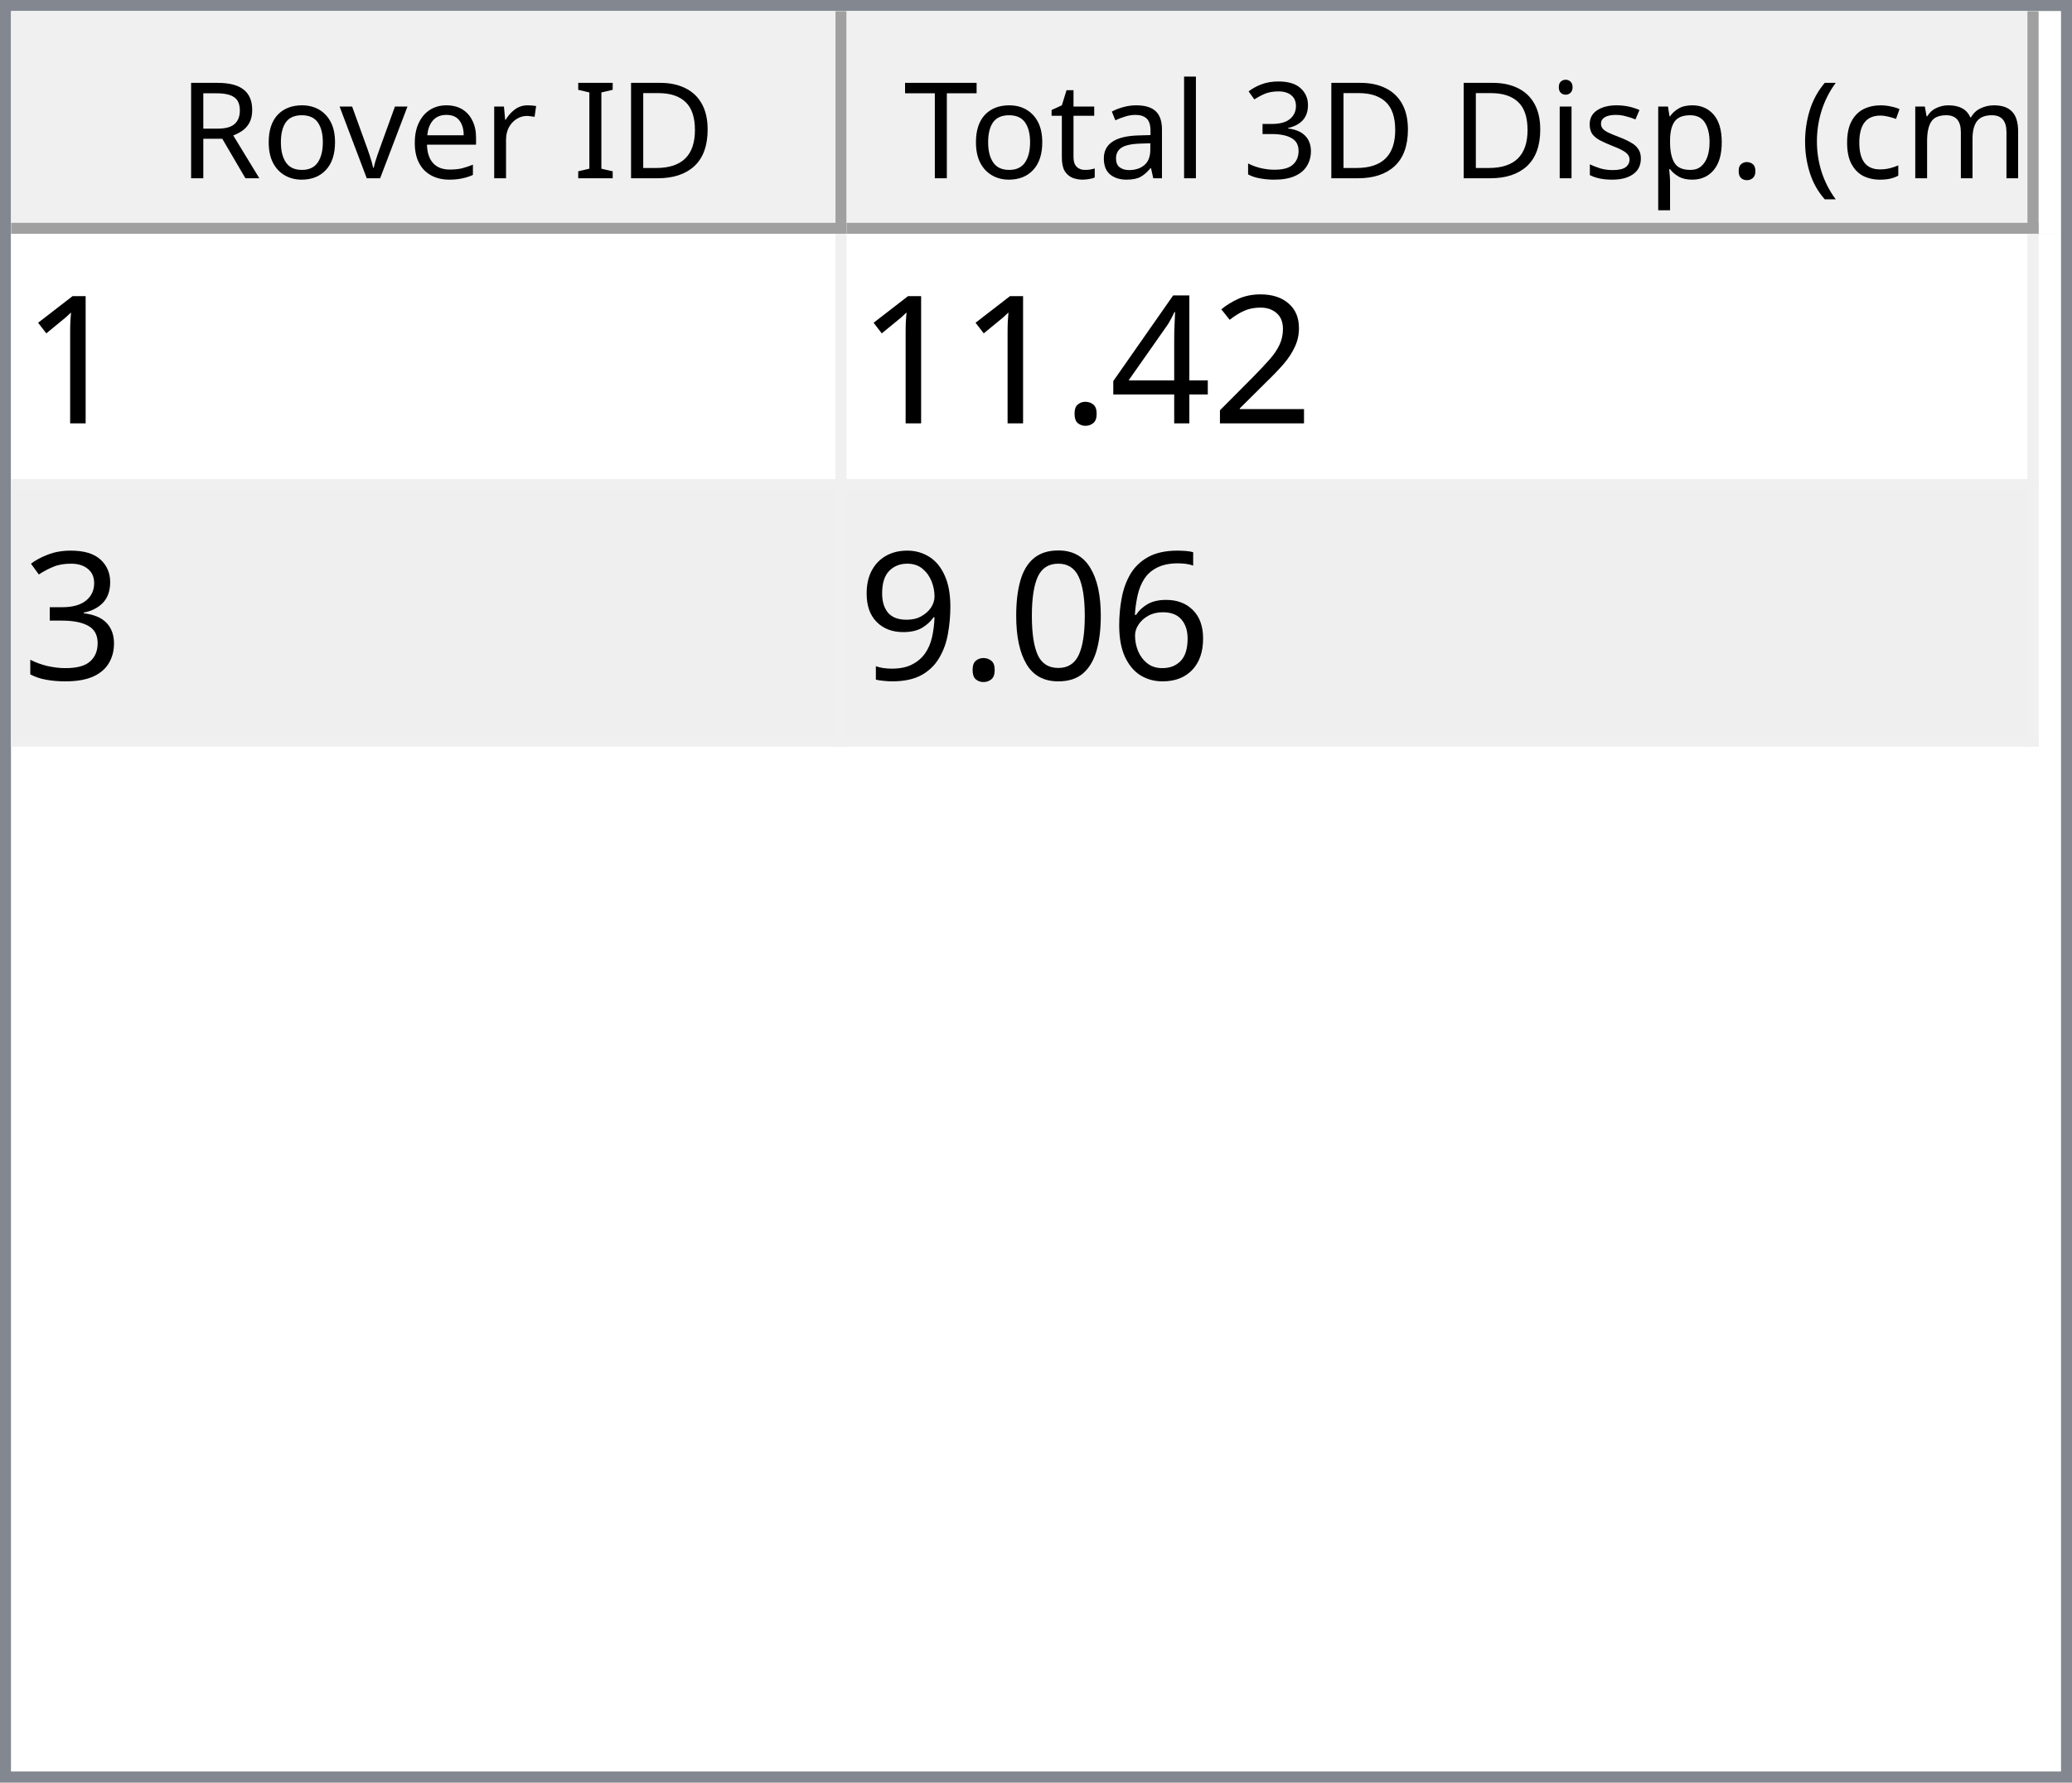
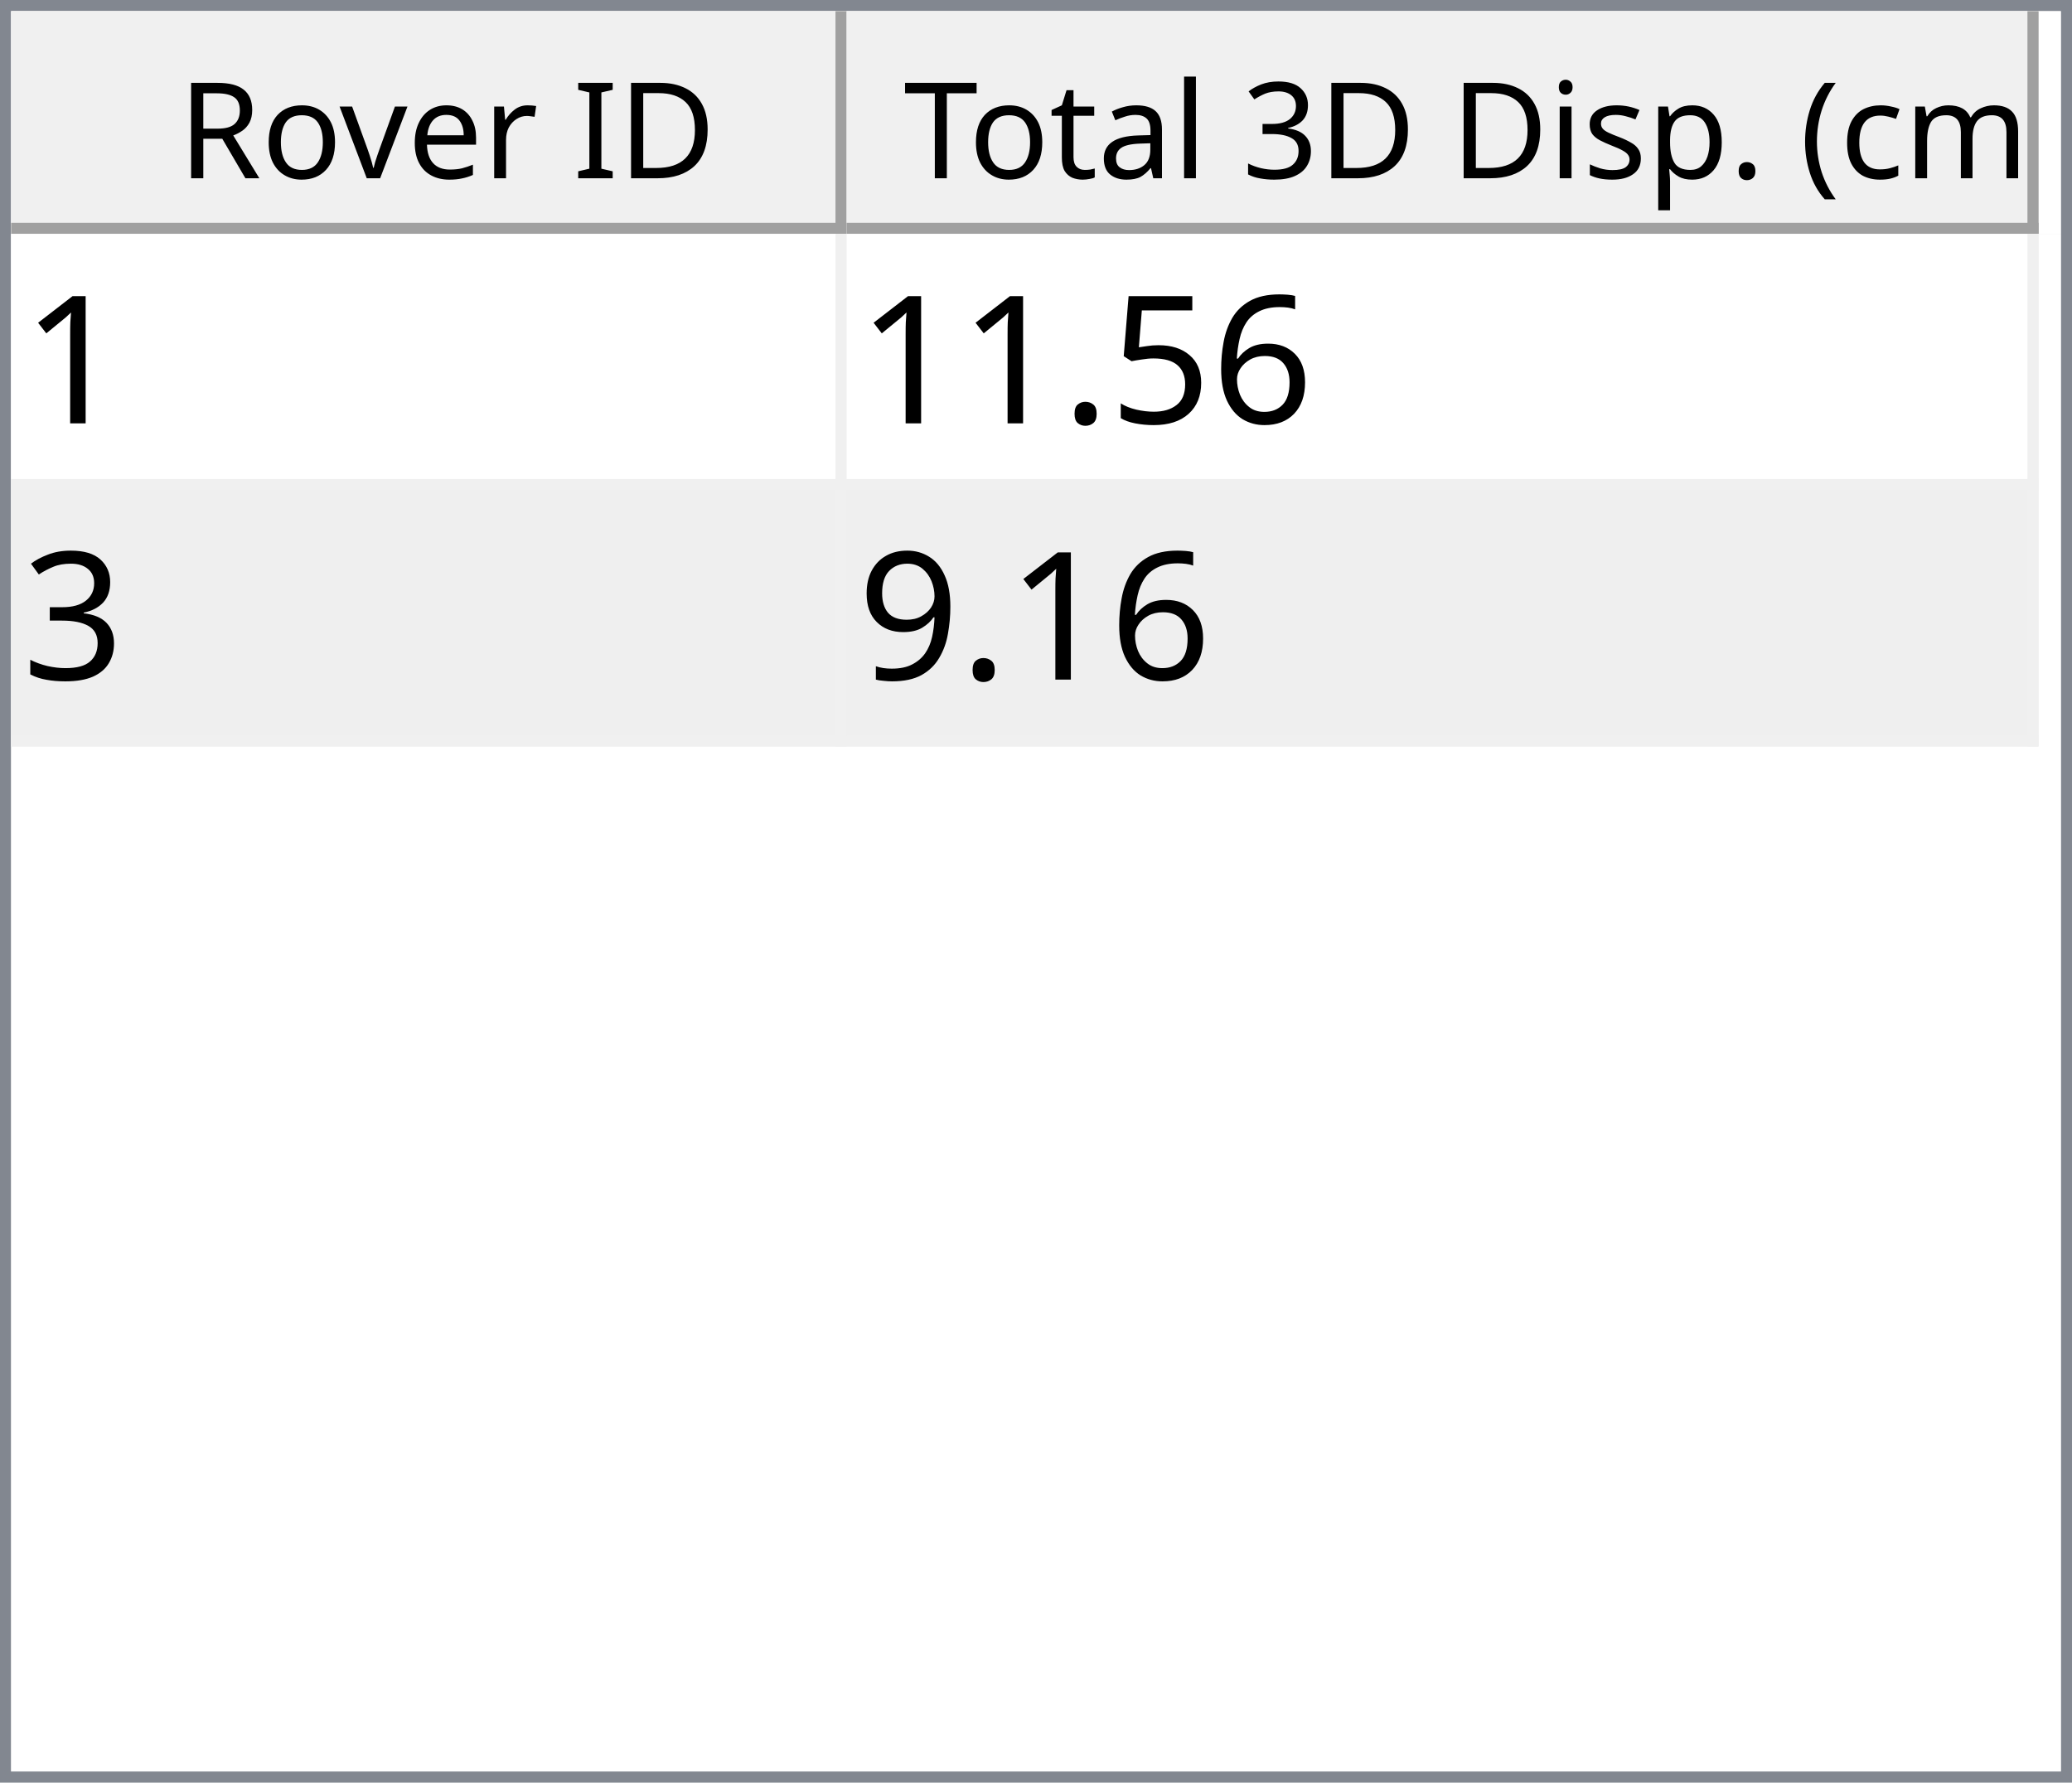
<svg xmlns="http://www.w3.org/2000/svg" style="fill-opacity:1; color-rendering:auto; color-interpolation:auto; text-rendering:auto; stroke:black; stroke-linecap:square; stroke-miterlimit:10; shape-rendering:auto; stroke-opacity:1; fill:black; stroke-dasharray:none; font-weight:normal; stroke-width:1; font-family:'Dialog'; font-style:normal; stroke-linejoin:miter; font-size:12px; stroke-dashoffset:0; image-rendering:auto;" width="186" height="160">
  <defs id="genericDefs" />
  <g>
    <defs id="defs1">
      <clipPath clipPathUnits="userSpaceOnUse" id="clipPath1">
        <path d="M0 0 L186 0 L186 160 L0 160 L0 0 Z" />
      </clipPath>
      <clipPath clipPathUnits="userSpaceOnUse" id="clipPath2">
        <path d="M0 0 L0 160 L186 160 L186 0 Z" />
      </clipPath>
      <clipPath clipPathUnits="userSpaceOnUse" id="clipPath3">
        <path d="M0 0 L0 20 L184 20 L184 0 Z" />
      </clipPath>
      <clipPath clipPathUnits="userSpaceOnUse" id="clipPath4">
        <path d="M0 0 L0 20 L75 20 L75 0 Z" />
      </clipPath>
      <clipPath clipPathUnits="userSpaceOnUse" id="clipPath5">
        <path d="M1 1 L1 19 L74 19 L74 1 Z" />
      </clipPath>
      <clipPath clipPathUnits="userSpaceOnUse" id="clipPath6">
        <path d="M0 0 L0 18 L73 18 L73 0 Z" />
      </clipPath>
      <clipPath clipPathUnits="userSpaceOnUse" id="clipPath7">
        <path d="M-0.5 -0.5 L-0.5 19.5 L74.5 19.5 L74.5 -0.5 Z" />
      </clipPath>
      <clipPath clipPathUnits="userSpaceOnUse" id="clipPath8">
        <path d="M0 0 L0 20 L107 20 L107 0 Z" />
      </clipPath>
      <clipPath clipPathUnits="userSpaceOnUse" id="clipPath9">
        <path d="M1 1 L1 19 L106 19 L106 1 Z" />
      </clipPath>
      <clipPath clipPathUnits="userSpaceOnUse" id="clipPath10">
        <path d="M0 0 L0 18 L105 18 L105 0 Z" />
      </clipPath>
      <clipPath clipPathUnits="userSpaceOnUse" id="clipPath11">
        <path d="M-0.5 -0.5 L-0.5 19.5 L106.5 19.5 L106.5 -0.5 Z" />
      </clipPath>
      <clipPath clipPathUnits="userSpaceOnUse" id="clipPath12">
        <path d="M0 0 L0 138 L184 138 L184 0 Z" />
      </clipPath>
      <clipPath clipPathUnits="userSpaceOnUse" id="clipPath13">
        <path d="M0 0 L0 46 L182 46 L182 0 Z" />
      </clipPath>
      <clipPath clipPathUnits="userSpaceOnUse" id="clipPath14">
        <path d="M-0.5 -0.5 L-0.5 45.5 L181.5 45.5 L181.5 -0.5 Z" />
      </clipPath>
      <clipPath clipPathUnits="userSpaceOnUse" id="clipPath15">
        <path d="M0 0 L0 22 L74 22 L74 0 Z" />
      </clipPath>
      <clipPath clipPathUnits="userSpaceOnUse" id="clipPath16">
        <path d="M0 0 L0 22 L106 22 L106 0 Z" />
      </clipPath>
      <font horiz-adv-x="64.551" id="font1">
        <font-face ascent="107.91" descent="25.098" units-per-em="100" style="font-style:normal; font-family:Segoe UI; font-weight:normal;" />
        <missing-glyph horiz-adv-x="64.551" d="M8.109 0 L8.109 68.266 L56.453 68.266 L56.453 0 L8.109 0 ZM15.328 7.234 L49.219 7.234 L49.219 61.031 L15.328 61.031 L15.328 7.234 Z" />
        <glyph unicode="D" horiz-adv-x="70.117" d="M9.188 0 L9.188 70.016 L28.516 70.016 Q65.531 70.016 65.531 35.891 Q65.531 19.672 55.25 9.836 Q44.969 0 27.734 0 L9.188 0 ZM17.391 62.594 L17.391 7.422 L27.828 7.422 Q41.609 7.422 49.273 14.797 Q56.938 22.172 56.938 35.688 Q56.938 62.594 28.328 62.594 L17.391 62.594 Z" />
        <glyph unicode="I" horiz-adv-x="26.611" d="M17.391 0 L9.188 0 L9.188 70.016 L17.391 70.016 L17.391 0 Z" />
        <glyph unicode=" " horiz-adv-x="27.393" d="" />
        <glyph unicode="r" horiz-adv-x="34.766" d="M34.188 41.891 Q32.078 43.5 28.125 43.5 Q23 43.5 19.555 38.672 Q16.109 33.844 16.109 25.484 L16.109 0 L8.109 0 L8.109 50 L16.109 50 L16.109 39.703 L16.312 39.703 Q18.016 44.969 21.531 47.922 Q25.047 50.875 29.391 50.875 Q32.516 50.875 34.188 50.203 L34.188 41.891 Z" />
        <glyph unicode="e" horiz-adv-x="52.295" d="M48.297 23 L12.984 23 Q13.188 14.656 17.484 10.109 Q21.781 5.562 29.297 5.562 Q37.75 5.562 44.828 11.141 L44.828 3.609 Q38.234 -1.172 27.391 -1.172 Q16.797 -1.172 10.742 5.641 Q4.688 12.453 4.688 24.812 Q4.688 36.469 11.305 43.82 Q17.922 51.172 27.734 51.172 Q37.547 51.172 42.922 44.828 Q48.297 38.484 48.297 27.203 L48.297 23 ZM40.094 29.781 Q40.047 36.719 36.75 40.578 Q33.453 44.438 27.594 44.438 Q21.922 44.438 17.969 40.383 Q14.016 36.328 13.094 29.781 L40.094 29.781 Z" />
        <glyph unicode="v" horiz-adv-x="47.9" d="M47.406 50 L27.484 0 L19.625 0 L0.688 50 L9.469 50 L22.172 13.672 Q23.578 9.672 23.922 6.688 L24.125 6.688 Q24.609 10.453 25.688 13.484 L38.969 50 L47.406 50 Z" />
        <glyph unicode="o" horiz-adv-x="58.594" d="M29 -1.172 Q17.922 -1.172 11.305 5.836 Q4.688 12.844 4.688 24.422 Q4.688 37.016 11.57 44.094 Q18.453 51.172 30.172 51.172 Q41.359 51.172 47.633 44.289 Q53.906 37.406 53.906 25.203 Q53.906 13.234 47.141 6.031 Q40.375 -1.172 29 -1.172 ZM29.594 44.438 Q21.875 44.438 17.383 39.188 Q12.891 33.938 12.891 24.703 Q12.891 15.828 17.43 10.695 Q21.969 5.562 29.594 5.562 Q37.359 5.562 41.531 10.594 Q45.703 15.625 45.703 24.906 Q45.703 34.281 41.531 39.359 Q37.359 44.438 29.594 44.438 Z" />
        <glyph unicode="R" horiz-adv-x="59.814" d="M59.375 0 L49.609 0 L37.891 19.625 Q36.281 22.359 34.766 24.289 Q33.25 26.219 31.664 27.438 Q30.078 28.656 28.25 29.219 Q26.422 29.781 24.125 29.781 L17.391 29.781 L17.391 0 L9.188 0 L9.188 70.016 L30.078 70.016 Q34.672 70.016 38.555 68.867 Q42.438 67.719 45.289 65.375 Q48.141 63.031 49.758 59.547 Q51.375 56.062 51.375 51.375 Q51.375 47.703 50.273 44.656 Q49.172 41.609 47.148 39.211 Q45.125 36.812 42.266 35.133 Q39.406 33.453 35.844 32.516 L35.844 32.328 Q37.594 31.547 38.891 30.547 Q40.188 29.547 41.359 28.18 Q42.531 26.812 43.68 25.078 Q44.828 23.344 46.234 21.047 L59.375 0 ZM17.391 62.594 L17.391 37.203 L28.516 37.203 Q31.594 37.203 34.203 38.133 Q36.812 39.062 38.719 40.797 Q40.625 42.531 41.703 45.047 Q42.781 47.562 42.781 50.688 Q42.781 56.297 39.141 59.445 Q35.5 62.594 28.609 62.594 L17.391 62.594 Z" />
        <glyph unicode=")" horiz-adv-x="30.176" d="M8.297 -15.922 L1.172 -15.922 Q16.406 2.344 16.406 26.812 Q16.406 51.469 1.078 70.016 L8.297 70.016 Q23.531 52.156 23.531 26.703 Q23.531 1.375 8.297 -15.922 Z" />
        <glyph unicode="m" horiz-adv-x="86.133" d="M79.109 0 L71.094 0 L71.094 28.719 Q71.094 37.016 68.531 40.727 Q65.969 44.438 59.906 44.438 Q54.781 44.438 51.195 39.75 Q47.609 35.062 47.609 28.516 L47.609 0 L39.594 0 L39.594 29.688 Q39.594 44.438 28.219 44.438 Q22.953 44.438 19.531 40.016 Q16.109 35.594 16.109 28.516 L16.109 0 L8.109 0 L8.109 50 L16.109 50 L16.109 42.094 L16.312 42.094 Q21.625 51.172 31.844 51.172 Q36.969 51.172 40.773 48.312 Q44.578 45.453 46 40.828 Q51.562 51.172 62.594 51.172 Q79.109 51.172 79.109 30.812 L79.109 0 Z" />
        <glyph unicode="c" horiz-adv-x="46.191" d="M42.188 2.297 Q36.422 -1.172 28.516 -1.172 Q17.828 -1.172 11.258 5.789 Q4.688 12.75 4.688 23.828 Q4.688 36.188 11.766 43.68 Q18.844 51.172 30.672 51.172 Q37.25 51.172 42.281 48.734 L42.281 40.531 Q36.719 44.438 30.375 44.438 Q22.703 44.438 17.797 38.945 Q12.891 33.453 12.891 24.516 Q12.891 15.719 17.508 10.641 Q22.125 5.562 29.891 5.562 Q36.422 5.562 42.188 9.906 L42.188 2.297 Z" />
        <glyph unicode="(" horiz-adv-x="30.176" d="M29.109 -15.922 L21.969 -15.922 Q6.844 1.375 6.844 26.703 Q6.844 52.156 21.969 70.016 L29.203 70.016 Q13.875 51.469 13.875 26.812 Q13.875 2.344 29.109 -15.922 Z" />
        <glyph unicode="." horiz-adv-x="21.68" d="M10.891 -1.078 Q8.641 -1.078 7.055 0.539 Q5.469 2.156 5.469 4.391 Q5.469 6.641 7.055 8.273 Q8.641 9.906 10.891 9.906 Q13.188 9.906 14.797 8.273 Q16.406 6.641 16.406 4.391 Q16.406 2.156 14.797 0.539 Q13.188 -1.078 10.891 -1.078 Z" />
        <glyph unicode="p" horiz-adv-x="58.789" d="M16.312 7.234 L16.109 7.234 L16.109 -23 L8.109 -23 L8.109 50 L16.109 50 L16.109 41.219 L16.312 41.219 Q22.219 51.172 33.594 51.172 Q43.266 51.172 48.688 44.461 Q54.109 37.75 54.109 26.469 Q54.109 13.922 48 6.375 Q41.891 -1.172 31.297 -1.172 Q21.578 -1.172 16.312 7.234 ZM16.109 27.391 L16.109 20.406 Q16.109 14.203 20.141 9.883 Q24.172 5.562 30.375 5.562 Q37.641 5.562 41.773 11.133 Q45.906 16.703 45.906 26.609 Q45.906 34.969 42.047 39.703 Q38.188 44.438 31.594 44.438 Q24.609 44.438 20.359 39.578 Q16.109 34.719 16.109 27.391 Z" />
        <glyph unicode="s" horiz-adv-x="42.432" d="M5.078 1.812 L5.078 10.406 Q11.625 5.562 19.484 5.562 Q30.031 5.562 30.031 12.594 Q30.031 14.594 29.125 15.992 Q28.219 17.391 26.68 18.461 Q25.141 19.531 23.07 20.383 Q21 21.234 18.609 22.172 Q15.281 23.484 12.766 24.828 Q10.25 26.172 8.57 27.859 Q6.891 29.547 6.031 31.695 Q5.172 33.844 5.172 36.719 Q5.172 40.234 6.789 42.945 Q8.406 45.656 11.086 47.484 Q13.766 49.312 17.211 50.242 Q20.656 51.172 24.312 51.172 Q30.812 51.172 35.938 48.922 L35.938 40.828 Q30.422 44.438 23.25 44.438 Q21 44.438 19.195 43.922 Q17.391 43.406 16.094 42.477 Q14.797 41.547 14.086 40.258 Q13.375 38.969 13.375 37.406 Q13.375 35.453 14.086 34.133 Q14.797 32.812 16.164 31.789 Q17.531 30.766 19.484 29.938 Q21.438 29.109 23.922 28.125 Q27.25 26.859 29.883 25.516 Q32.516 24.172 34.375 22.484 Q36.234 20.797 37.234 18.602 Q38.234 16.406 38.234 13.375 Q38.234 9.672 36.602 6.938 Q34.969 4.203 32.234 2.398 Q29.5 0.594 25.93 -0.289 Q22.359 -1.172 18.453 -1.172 Q10.75 -1.172 5.078 1.812 Z" />
        <glyph unicode="i" horiz-adv-x="24.219" d="M12.203 62.703 Q10.062 62.703 8.547 64.164 Q7.031 65.625 7.031 67.875 Q7.031 70.125 8.547 71.609 Q10.062 73.094 12.203 73.094 Q14.406 73.094 15.945 71.609 Q17.484 70.125 17.484 67.875 Q17.484 65.719 15.945 64.211 Q14.406 62.703 12.203 62.703 ZM16.109 0 L8.109 0 L8.109 50 L16.109 50 L16.109 0 Z" />
        <glyph unicode="3" horiz-adv-x="53.906" d="M46.531 19.828 Q46.531 15.094 44.75 11.211 Q42.969 7.328 39.719 4.57 Q36.469 1.812 31.93 0.297 Q27.391 -1.219 21.922 -1.219 Q11.922 -1.219 6 2.594 L6 11.188 Q13.094 5.609 22.219 5.609 Q25.875 5.609 28.828 6.539 Q31.781 7.469 33.906 9.227 Q36.031 10.984 37.18 13.477 Q38.328 15.969 38.328 19.094 Q38.328 32.812 18.797 32.812 L12.984 32.812 L12.984 39.594 L18.5 39.594 Q35.797 39.594 35.797 52.484 Q35.797 64.406 22.609 64.406 Q15.188 64.406 8.688 59.422 L8.688 67.188 Q15.375 71.188 24.609 71.188 Q29 71.188 32.57 69.969 Q36.141 68.75 38.68 66.555 Q41.219 64.359 42.609 61.281 Q44 58.203 44 54.5 Q44 40.672 30.031 36.719 L30.031 36.531 Q33.594 36.141 36.625 34.797 Q39.656 33.453 41.852 31.305 Q44.047 29.156 45.289 26.25 Q46.531 23.344 46.531 19.828 Z" />
        <glyph unicode="l" horiz-adv-x="24.219" d="M16.109 0 L8.109 0 L8.109 74.031 L16.109 74.031 L16.109 0 Z" />
        <glyph unicode="a" horiz-adv-x="50.879" d="M43.891 0 L35.891 0 L35.891 7.812 L35.688 7.812 Q30.469 -1.172 20.312 -1.172 Q12.844 -1.172 8.617 2.781 Q4.391 6.734 4.391 13.281 Q4.391 27.297 20.906 29.594 L35.891 31.688 Q35.891 44.438 25.594 44.438 Q16.547 44.438 9.281 38.281 L9.281 46.484 Q16.656 51.172 26.266 51.172 Q43.891 51.172 43.891 32.516 L43.891 0 ZM35.891 25.297 L23.828 23.641 Q18.266 22.859 15.43 20.875 Q12.594 18.891 12.594 13.875 Q12.594 10.203 15.211 7.883 Q17.828 5.562 22.172 5.562 Q28.125 5.562 32.008 9.742 Q35.891 13.922 35.891 20.312 L35.891 25.297 Z" />
        <glyph unicode="t" horiz-adv-x="33.887" d="M31.297 0.484 Q28.469 -1.078 23.828 -1.078 Q10.688 -1.078 10.688 13.578 L10.688 43.172 L2.094 43.172 L2.094 50 L10.688 50 L10.688 62.203 L18.703 64.797 L18.703 50 L31.297 50 L31.297 43.172 L18.703 43.172 L18.703 14.984 Q18.703 9.969 20.414 7.82 Q22.125 5.672 26.078 5.672 Q29.109 5.672 31.297 7.328 L31.297 0.484 Z" />
        <glyph unicode="T" horiz-adv-x="52.393" d="M50.594 62.594 L30.375 62.594 L30.375 0 L22.172 0 L22.172 62.594 L2 62.594 L2 70.016 L50.594 70.016 L50.594 62.594 Z" />
      </font>
      <font horiz-adv-x="75.0" id="font2">
        <font-face ascent="100.537" descent="21.973" units-per-em="100" style="font-style:normal; font-family:sans-serif; font-weight:normal;" />
        <missing-glyph horiz-adv-x="75.0" d="M12.5 0 L12.5 62.5 L62.5 62.5 L62.5 0 L12.5 0 ZM14.062 1.562 L60.938 1.562 L60.938 60.938 L14.062 60.938 L14.062 1.562 Z" />
        <glyph unicode="1" horiz-adv-x="55.615" d="M37.25 0 L28.469 0 L28.469 56 Q25.297 52.984 20.141 49.953 Q14.984 46.922 10.891 45.406 L10.891 53.906 Q18.266 57.375 23.781 62.305 Q29.297 67.234 31.594 71.875 L37.25 71.875 L37.25 0 Z" />
-         <glyph unicode="2" horiz-adv-x="55.615" d="M50.344 8.453 L50.344 0 L3.031 0 Q2.938 3.172 4.047 6.109 Q5.859 10.938 9.836 15.625 Q13.812 20.312 21.344 26.469 Q33.016 36.031 37.117 41.625 Q41.219 47.219 41.219 52.203 Q41.219 57.422 37.477 61.008 Q33.734 64.594 27.734 64.594 Q21.391 64.594 17.578 60.789 Q13.766 56.984 13.719 50.25 L4.688 51.172 Q5.609 61.281 11.664 66.578 Q17.719 71.875 27.938 71.875 Q38.234 71.875 44.242 66.164 Q50.25 60.453 50.25 52 Q50.25 47.703 48.492 43.555 Q46.734 39.406 42.656 34.812 Q38.578 30.219 29.109 22.219 Q21.188 15.578 18.945 13.211 Q16.703 10.844 15.234 8.453 L50.344 8.453 Z" />
-         <glyph unicode="4" horiz-adv-x="55.615" d="M32.328 0 L32.328 17.141 L1.266 17.141 L1.266 25.203 L33.938 71.578 L41.109 71.578 L41.109 25.203 L50.781 25.203 L50.781 17.141 L41.109 17.141 L41.109 0 L32.328 0 ZM32.328 25.203 L32.328 57.469 L9.906 25.203 L32.328 25.203 Z" />
+         <glyph unicode="6" horiz-adv-x="55.615" d="M49.75 54.047 L41.016 53.375 Q39.844 58.547 37.703 60.891 Q34.125 64.656 28.906 64.656 Q24.703 64.656 21.531 62.312 Q17.391 59.281 14.992 53.469 Q12.594 47.656 12.5 36.922 Q15.672 41.75 20.266 44.094 Q24.859 46.438 29.891 46.438 Q38.672 46.438 44.852 39.969 Q51.031 33.5 51.031 23.25 Q51.031 16.5 48.125 10.719 Q45.219 4.938 40.141 1.859 Q35.062 -1.219 28.609 -1.219 Q17.625 -1.219 10.695 6.859 Q3.766 14.938 3.766 33.5 Q3.766 54.25 11.422 63.672 Q18.109 71.875 29.438 71.875 Q37.891 71.875 43.289 67.141 Q48.688 62.406 49.75 54.047 ZM13.875 23.188 Q13.875 18.656 15.797 14.508 Q17.719 10.359 21.188 8.18 Q24.656 6 28.469 6 Q34.031 6 38.039 10.492 Q42.047 14.984 42.047 22.703 Q42.047 30.125 38.086 34.398 Q34.125 38.672 28.125 38.672 Q22.172 38.672 18.023 34.398 Q13.875 30.125 13.875 23.188 Z" />
+         <glyph unicode="5" horiz-adv-x="55.615" d="M4.156 18.75 L13.375 19.531 Q14.406 12.797 18.141 9.398 Q21.875 6 27.156 6 Q33.5 6 37.891 10.789 Q42.281 15.578 42.281 23.484 Q42.281 31 38.062 35.352 Q33.844 39.703 27 39.703 Q22.75 39.703 19.336 37.773 Q15.922 35.844 13.969 32.766 L5.719 33.844 L12.641 70.609 L48.25 70.609 L48.25 62.203 L19.672 62.203 L15.828 42.969 Q22.266 47.469 29.344 47.469 Q38.719 47.469 45.164 40.969 Q51.609 34.469 51.609 24.266 Q51.609 14.547 45.953 7.469 Q39.062 -1.219 27.156 -1.219 Q17.391 -1.219 11.211 4.25 Q5.031 9.719 4.156 18.75 Z" />
        <glyph unicode="." horiz-adv-x="27.783" d="M9.078 0 L9.078 10.016 L19.094 10.016 L19.094 0 L9.078 0 Z" />
        <glyph unicode="3" horiz-adv-x="55.615" d="M4.203 18.891 L12.984 20.062 Q14.5 12.594 18.141 9.297 Q21.781 6 27 6 Q33.203 6 37.477 10.297 Q41.75 14.594 41.75 20.953 Q41.75 27 37.797 30.93 Q33.844 34.859 27.734 34.859 Q25.25 34.859 21.531 33.891 L22.516 41.609 Q23.391 41.5 23.922 41.5 Q29.547 41.5 34.039 44.43 Q38.531 47.359 38.531 53.469 Q38.531 58.297 35.258 61.477 Q31.984 64.656 26.812 64.656 Q21.688 64.656 18.266 61.43 Q14.844 58.203 13.875 51.766 L5.078 53.328 Q6.688 62.156 12.398 67.016 Q18.109 71.875 26.609 71.875 Q32.469 71.875 37.398 69.359 Q42.328 66.844 44.945 62.5 Q47.562 58.156 47.562 53.266 Q47.562 48.641 45.07 44.828 Q42.578 41.016 37.703 38.766 Q44.047 37.312 47.562 32.695 Q51.078 28.078 51.078 21.141 Q51.078 11.766 44.242 5.25 Q37.406 -1.266 26.953 -1.266 Q17.531 -1.266 11.305 4.352 Q5.078 9.969 4.203 18.891 Z" />
-         <glyph unicode="6" horiz-adv-x="55.615" d="M49.75 54.047 L41.016 53.375 Q39.844 58.547 37.703 60.891 Q34.125 64.656 28.906 64.656 Q24.703 64.656 21.531 62.312 Q17.391 59.281 14.992 53.469 Q12.594 47.656 12.5 36.922 Q15.672 41.75 20.266 44.094 Q24.859 46.438 29.891 46.438 Q38.672 46.438 44.852 39.969 Q51.031 33.5 51.031 23.25 Q51.031 16.5 48.125 10.719 Q45.219 4.938 40.141 1.859 Q35.062 -1.219 28.609 -1.219 Q17.625 -1.219 10.695 6.859 Q3.766 14.938 3.766 33.5 Q3.766 54.25 11.422 63.672 Q18.109 71.875 29.438 71.875 Q37.891 71.875 43.289 67.141 Q48.688 62.406 49.75 54.047 ZM13.875 23.188 Q13.875 18.656 15.797 14.508 Q17.719 10.359 21.188 8.18 Q24.656 6 28.469 6 Q34.031 6 38.039 10.492 Q42.047 14.984 42.047 22.703 Q42.047 30.125 38.086 34.398 Q34.125 38.672 28.125 38.672 Q22.172 38.672 18.023 34.398 Q13.875 30.125 13.875 23.188 Z" />
-         <glyph unicode="0" horiz-adv-x="55.615" d="M4.156 35.297 Q4.156 48 6.766 55.742 Q9.375 63.484 14.523 67.68 Q19.672 71.875 27.484 71.875 Q33.25 71.875 37.594 69.555 Q41.938 67.234 44.773 62.867 Q47.609 58.5 49.219 52.227 Q50.828 45.953 50.828 35.297 Q50.828 22.703 48.242 14.969 Q45.656 7.234 40.508 3.008 Q35.359 -1.219 27.484 -1.219 Q17.141 -1.219 11.234 6.203 Q4.156 15.141 4.156 35.297 ZM13.188 35.297 Q13.188 17.672 17.312 11.836 Q21.438 6 27.484 6 Q33.547 6 37.672 11.859 Q41.797 17.719 41.797 35.297 Q41.797 52.984 37.672 58.789 Q33.547 64.594 27.391 64.594 Q21.344 64.594 17.719 59.469 Q13.188 52.938 13.188 35.297 Z" />
        <glyph unicode="9" horiz-adv-x="55.615" d="M5.469 16.547 L13.922 17.328 Q14.984 11.375 18.016 8.688 Q21.047 6 25.781 6 Q29.828 6 32.883 7.859 Q35.938 9.719 37.891 12.82 Q39.844 15.922 41.164 21.195 Q42.484 26.469 42.484 31.938 Q42.484 32.516 42.438 33.688 Q39.797 29.5 35.234 26.883 Q30.672 24.266 25.344 24.266 Q16.453 24.266 10.305 30.711 Q4.156 37.156 4.156 47.703 Q4.156 58.594 10.578 65.234 Q17 71.875 26.656 71.875 Q33.641 71.875 39.43 68.117 Q45.219 64.359 48.219 57.398 Q51.219 50.438 51.219 37.25 Q51.219 23.531 48.242 15.406 Q45.266 7.281 39.383 3.031 Q33.5 -1.219 25.594 -1.219 Q17.188 -1.219 11.867 3.445 Q6.547 8.109 5.469 16.547 ZM41.453 48.141 Q41.453 55.719 37.43 60.156 Q33.406 64.594 27.734 64.594 Q21.875 64.594 17.531 59.812 Q13.188 55.031 13.188 47.406 Q13.188 40.578 17.312 36.305 Q21.438 32.031 27.484 32.031 Q33.594 32.031 37.523 36.305 Q41.453 40.578 41.453 48.141 Z" />
      </font>
    </defs>
    <g style="fill:white; stroke:white;">
      <rect x="0" y="0" width="186" style="clip-path:url(#clipPath1); stroke:none;" height="160" />
    </g>
    <g style="fill:white; text-rendering:optimizeSpeed; color-rendering:optimizeSpeed; image-rendering:optimizeSpeed; shape-rendering:crispEdges; stroke:white; color-interpolation:sRGB;">
      <rect x="0" width="186" height="160" y="0" style="stroke:none;" />
      <path style="stroke:none;" d="M0 160 L186 160 L186 0 L0 0 Z" />
    </g>
    <g style="fill:rgb(240,240,240); font-family:'Segoe UI'; stroke:rgb(240,240,240);">
      <rect x="0" y="0" width="186" style="clip-path:url(#clipPath2); stroke:none;" height="160" />
    </g>
    <g style="fill:rgb(130,135,144); font-family:'Segoe UI'; stroke:rgb(130,135,144);">
      <path d="M0 0 L186 0 L186 160 L0 160 L0 0 ZM1 1 L185 1 L185 159 L1 159 L1 1 Z" style="fill-rule:evenodd; clip-path:url(#clipPath2); stroke:none;" />
    </g>
    <g style="fill:white; font-family:'Segoe UI'; stroke:white;" transform="translate(1,1)">
      <rect x="0" y="0" width="184" style="clip-path:url(#clipPath3); stroke:none;" height="20" />
    </g>
    <g style="fill:rgb(240,240,240); font-family:'Segoe UI'; stroke:rgb(240,240,240);" transform="translate(1,1)">
      <rect x="0" y="0" width="75" style="clip-path:url(#clipPath4); stroke:none;" height="20" />
    </g>
    <g style="font-family:'Segoe UI';" transform="translate(2,2)">
      <text x="14" xml:space="preserve" y="14" style="clip-path:url(#clipPath6); stroke:none;">Rover ID</text>
    </g>
    <g style="fill:rgb(160,160,160); font-family:'Segoe UI'; stroke:rgb(160,160,160); stroke-linejoin:bevel;" transform="translate(1.5,1.5)">
      <line x1="74" x2="74" y1="0" style="fill:none; clip-path:url(#clipPath7);" y2="19" />
    </g>
    <g style="fill:rgb(160,160,160); font-family:'Segoe UI'; stroke:rgb(160,160,160); stroke-linejoin:bevel;" transform="matrix(1,0,0,1,1,1) translate(0.5,0.5)">
      <line x1="0" x2="74" y1="19" style="fill:none; clip-path:url(#clipPath7);" y2="19" />
    </g>
    <g style="fill:rgb(240,240,240); font-family:'Segoe UI'; stroke:rgb(240,240,240);" transform="translate(76,1)">
      <rect x="0" y="0" width="107" style="clip-path:url(#clipPath8); stroke:none;" height="20" />
    </g>
    <g style="font-family:'Segoe UI';" transform="translate(77,2)">
      <text x="1" xml:space="preserve" y="14" style="clip-path:url(#clipPath10); stroke:none;"> Total 3D Disp. (cm)</text>
    </g>
    <g style="fill:rgb(160,160,160); font-family:'Segoe UI'; stroke:rgb(160,160,160); stroke-linejoin:bevel;" transform="translate(76.5,1.5)">
      <line x1="106" x2="106" y1="0" style="fill:none; clip-path:url(#clipPath11);" y2="19" />
    </g>
    <g style="fill:rgb(160,160,160); font-family:'Segoe UI'; stroke:rgb(160,160,160); stroke-linejoin:bevel;" transform="matrix(1,0,0,1,76,1) translate(0.5,0.5)">
      <line x1="0" x2="106" y1="19" style="fill:none; clip-path:url(#clipPath11);" y2="19" />
    </g>
    <g style="fill:white; font-family:'Segoe UI'; stroke:white;" transform="translate(1,21)">
      <rect x="0" y="0" width="184" style="clip-path:url(#clipPath12); stroke:none;" height="138" />
    </g>
    <g style="fill:rgb(240,240,240); font-size:16px; font-family:sans-serif; stroke:rgb(240,240,240);" transform="translate(1,21)">
      <rect x="0" y="0" width="182" style="clip-path:url(#clipPath13); stroke:none;" height="46" />
      <line transform="translate(0.5,0.5)" x1="0" x2="181" y1="22" style="clip-path:url(#clipPath14); fill:none; stroke-linejoin:bevel;" y2="22" />
    </g>
    <g transform="matrix(1,0,0,1,1,21) translate(0.5,0.5)" style="fill:rgb(240,240,240); font-size:16px; font-family:sans-serif; stroke:rgb(240,240,240); stroke-linejoin:bevel;">
      <line x1="0" x2="181" y1="45" style="fill:none; clip-path:url(#clipPath14);" y2="45" />
    </g>
    <g transform="matrix(1,0,0,1,1,21) translate(0.5,0.5)" style="fill:rgb(240,240,240); font-size:16px; font-family:sans-serif; stroke:rgb(240,240,240); stroke-linejoin:bevel;">
      <line x1="74" x2="74" y1="0" style="fill:none; clip-path:url(#clipPath14);" y2="45" />
    </g>
    <g transform="matrix(1,0,0,1,1,21) translate(0.5,0.5)" style="fill:rgb(240,240,240); font-size:16px; font-family:sans-serif; stroke:rgb(240,240,240); stroke-linejoin:bevel;">
      <line x1="181" x2="181" y1="0" style="fill:none; clip-path:url(#clipPath14);" y2="45" />
    </g>
    <g style="fill:white; font-size:16px; font-family:sans-serif; stroke:white;" transform="matrix(1,0,0,1,1,21)">
      <rect x="0" y="0" width="74" style="clip-path:url(#clipPath15); stroke:none;" height="22" />
      <text x="1" y="17" style="fill:black; clip-path:url(#clipPath15); stroke:none;" xml:space="preserve">1</text>
    </g>
    <g style="fill:white; font-size:16px; font-family:sans-serif; stroke:white;" transform="matrix(1,0,0,1,1,21) translate(75,0)">
      <rect x="0" y="0" width="106" style="clip-path:url(#clipPath16); stroke:none;" height="22" />
-       <text x="1" y="17" style="fill:black; clip-path:url(#clipPath16); stroke:none;" xml:space="preserve">11.42</text>
+       <text x="1" y="17" style="fill:black; clip-path:url(#clipPath16); stroke:none;" xml:space="preserve">11.56</text>
    </g>
    <g style="fill:rgb(239,239,239); font-size:16px; font-family:sans-serif; stroke:rgb(239,239,239);" transform="matrix(1,0,0,1,1,21) translate(0,23)">
      <rect x="0" y="0" width="74" style="clip-path:url(#clipPath15); stroke:none;" height="22" />
      <text x="1" y="17" style="fill:black; clip-path:url(#clipPath15); stroke:none;" xml:space="preserve">3</text>
    </g>
    <g style="fill:rgb(239,239,239); font-size:16px; font-family:sans-serif; stroke:rgb(239,239,239);" transform="matrix(1,0,0,1,1,21) translate(75,23)">
      <rect x="0" y="0" width="106" style="clip-path:url(#clipPath16); stroke:none;" height="22" />
-       <text x="1" y="17" style="fill:black; clip-path:url(#clipPath16); stroke:none;" xml:space="preserve">9.06</text>
+       <text x="1" y="17" style="fill:black; clip-path:url(#clipPath16); stroke:none;" xml:space="preserve">9.16</text>
    </g>
  </g>
</svg>
